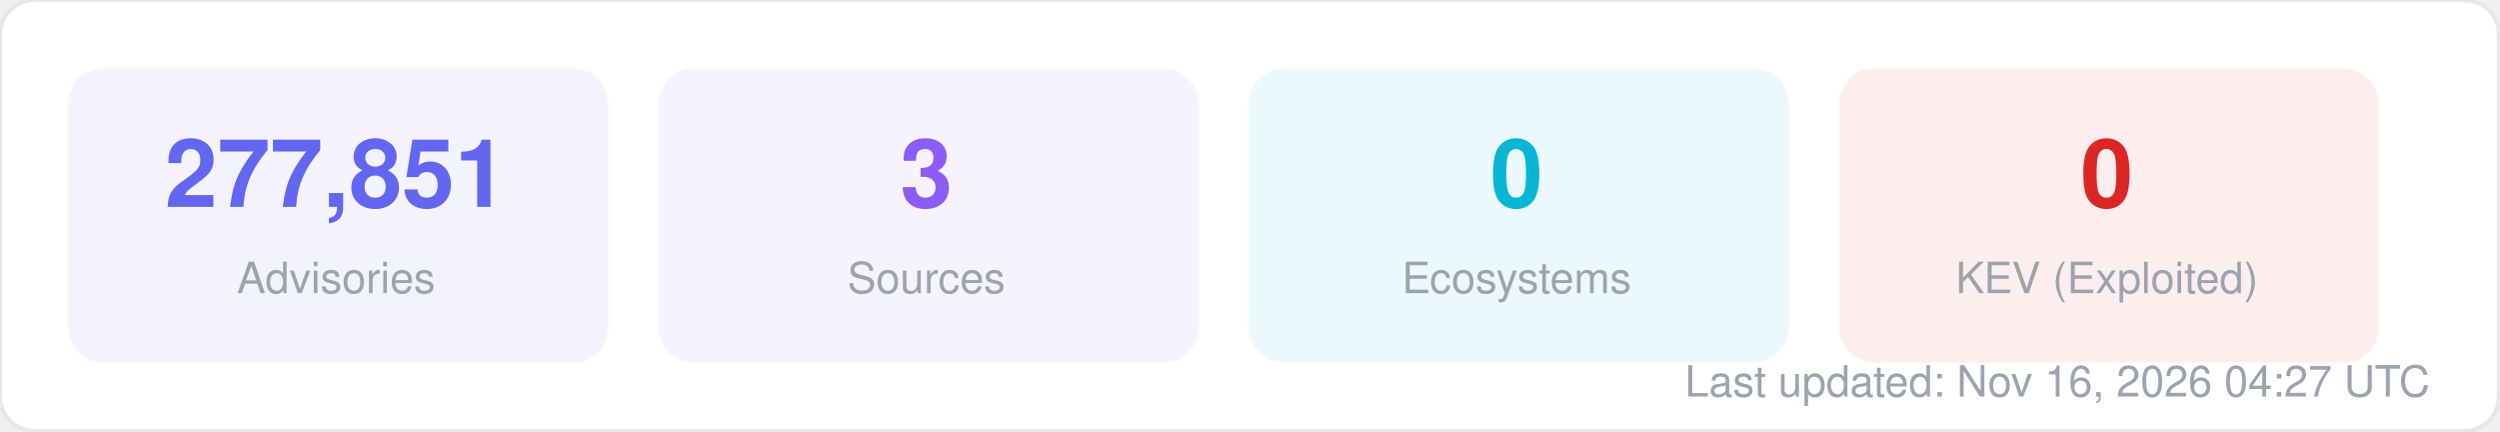
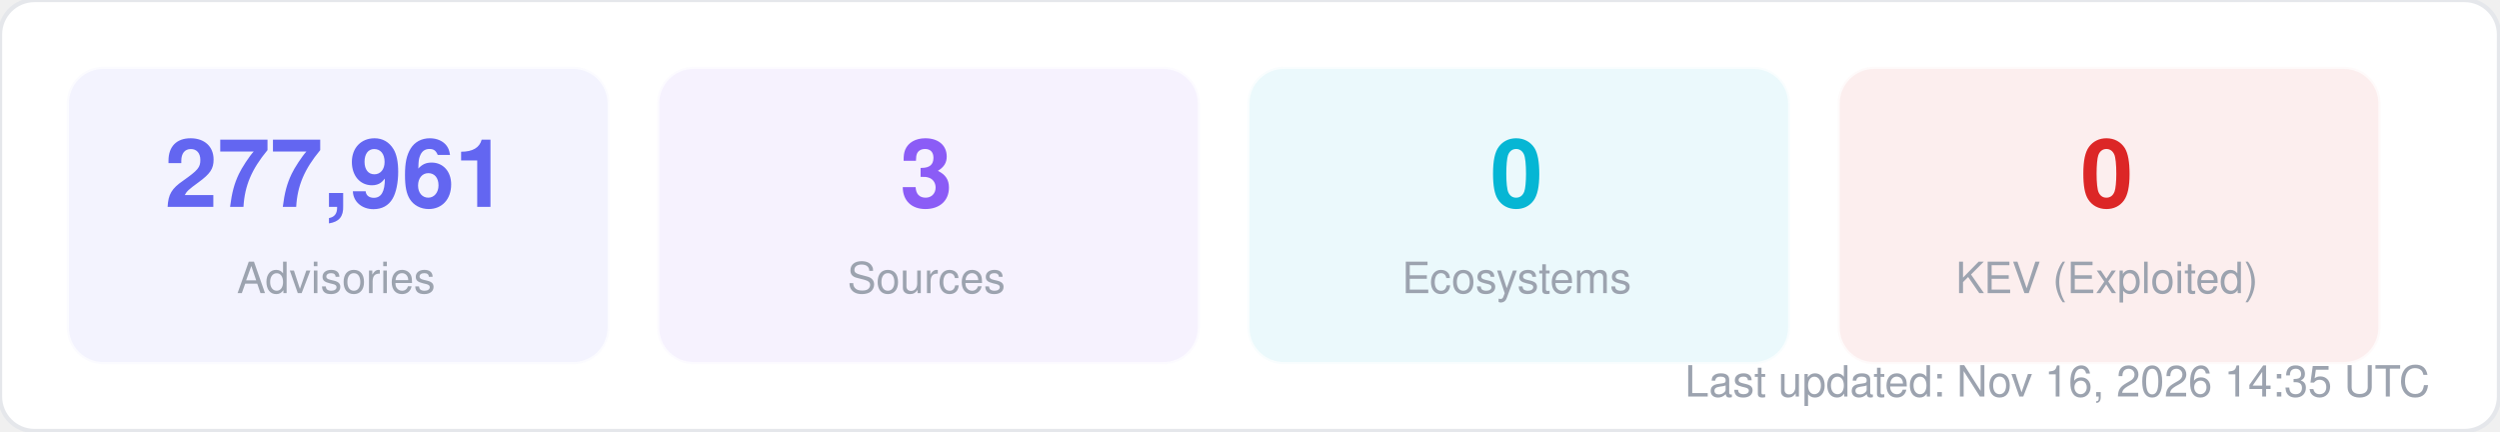
<svg xmlns="http://www.w3.org/2000/svg" width="580" height="100" viewBox="0 0 580 100" fill="none">
  <style>
  text { font-family: -apple-system, BlinkMacSystemFont, "Segoe UI", Helvetica, Arial, sans-serif; }
  .title { font-size: 14px; font-weight: 700; fill: #1f2937; }
  .label { font-size: 11px; fill: #6b7280; }
  .value { font-size: 11px; font-weight: 600; fill: #374151; }
  .big-number { font-size: 28px; font-weight: 800; fill: #111827; }
  .sub { font-size: 10px; fill: #9ca3af; }
</style>
  <rect width="580" height="100" rx="8" fill="#ffffff" stroke="#e5e7eb" stroke-width="1" />
  <rect x="16" y="16" width="125" height="68" rx="8" fill="#6366f1" opacity="0.08" stroke="#6366f1" stroke-width="1" stroke-opacity="0.3" />
-   <text x="78" y="48" text-anchor="middle" class="big-number" style="font-size:22px; fill:#6366f1">277,851</text>
+   <text x="78" y="48" text-anchor="middle" class="big-number" style="font-size:22px; fill:#6366f1">277,961</text>
  <text x="78" y="68" text-anchor="middle" class="sub">Advisories</text>
  <rect x="153" y="16" width="125" height="68" rx="8" fill="#8b5cf6" opacity="0.08" stroke="#8b5cf6" stroke-width="1" stroke-opacity="0.3" />
  <text x="215" y="48" text-anchor="middle" class="big-number" style="font-size:22px; fill:#8b5cf6">3</text>
  <text x="215" y="68" text-anchor="middle" class="sub">Sources</text>
  <rect x="290" y="16" width="125" height="68" rx="8" fill="#06b6d4" opacity="0.08" stroke="#06b6d4" stroke-width="1" stroke-opacity="0.3" />
  <text x="352" y="48" text-anchor="middle" class="big-number" style="font-size:22px; fill:#06b6d4">0</text>
  <text x="352" y="68" text-anchor="middle" class="sub">Ecosystems</text>
  <rect x="427" y="16" width="125" height="68" rx="8" fill="#dc2626" opacity="0.08" stroke="#dc2626" stroke-width="1" stroke-opacity="0.3" />
  <text x="489" y="48" text-anchor="middle" class="big-number" style="font-size:22px; fill:#dc2626">0</text>
  <text x="489" y="68" text-anchor="middle" class="sub">KEV (Exploited)</text>
-   <text x="564" y="92" text-anchor="end" class="sub">Last updated: Nov 16, 2026 04:27 UTC</text>
+   <text x="564" y="92" text-anchor="end" class="sub">Last updated: Nov 16, 2026 14:35 UTC</text>
</svg>
